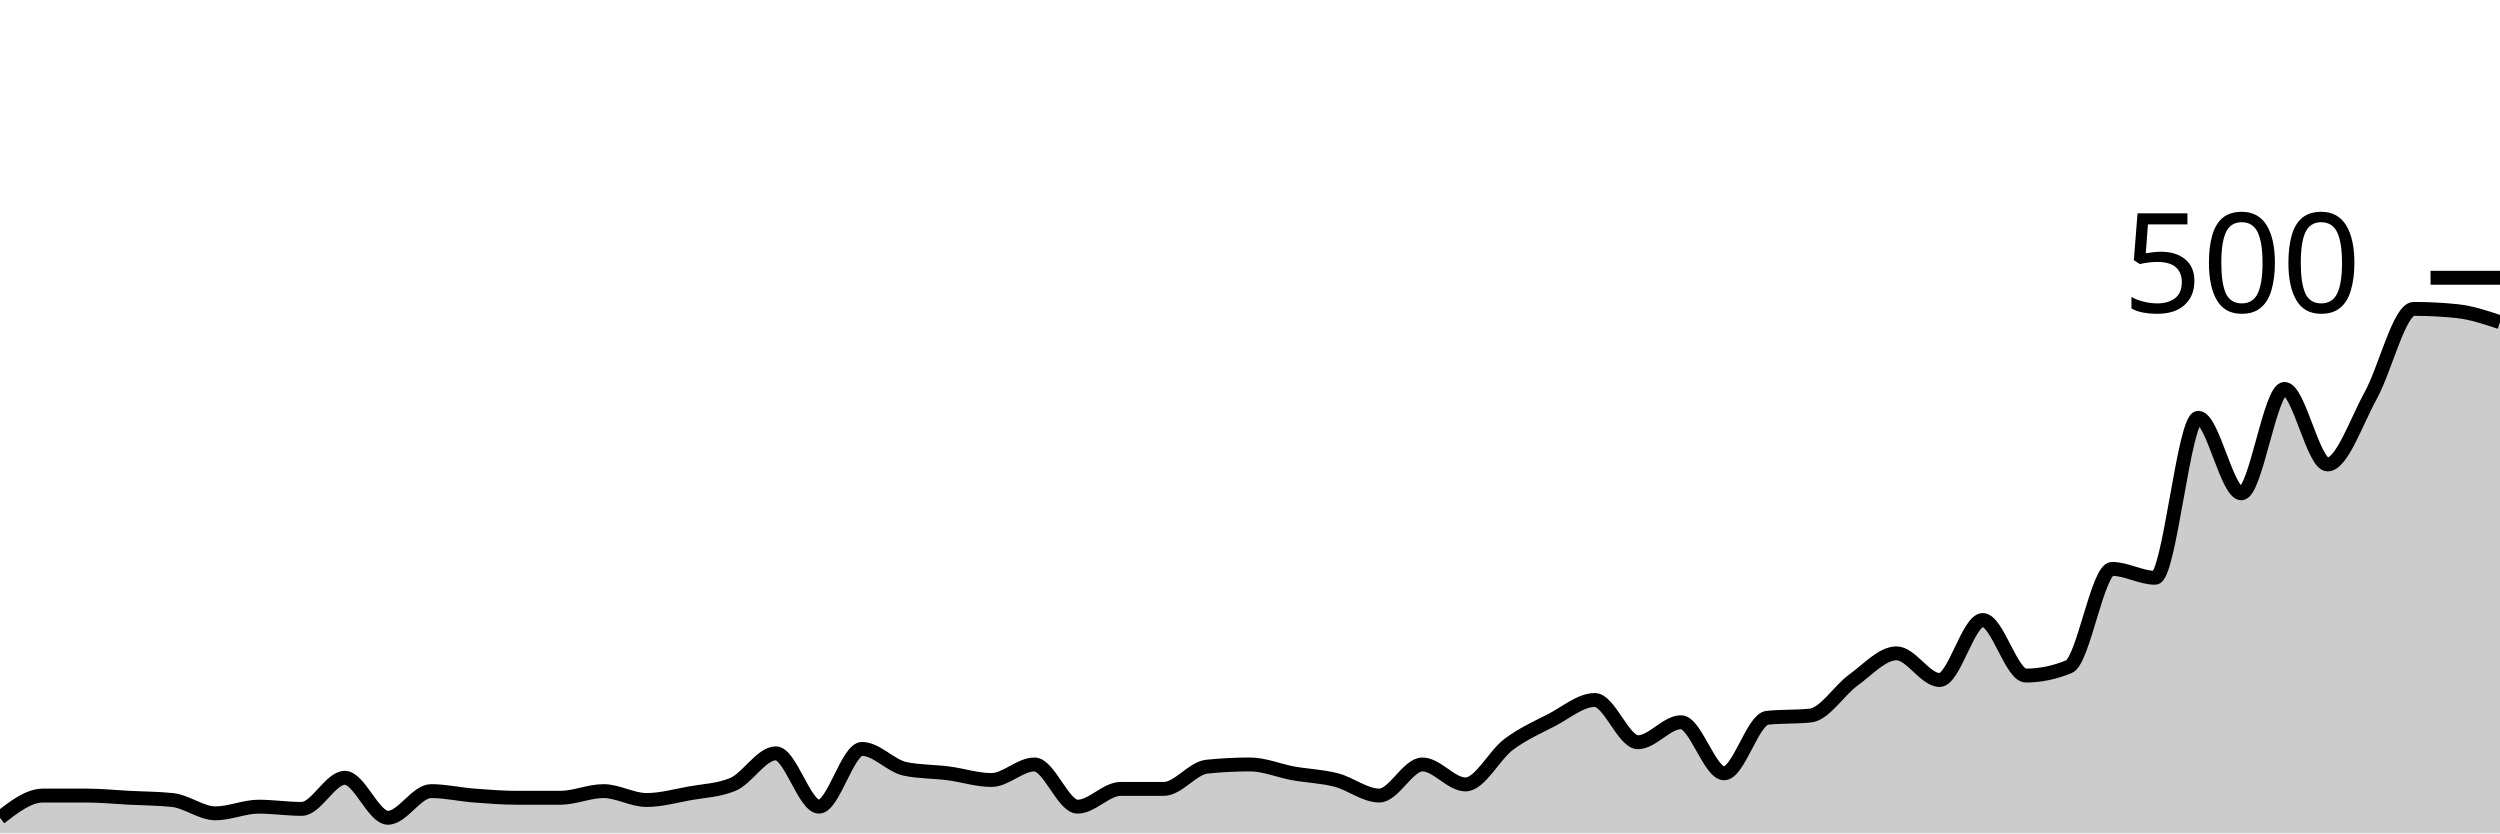
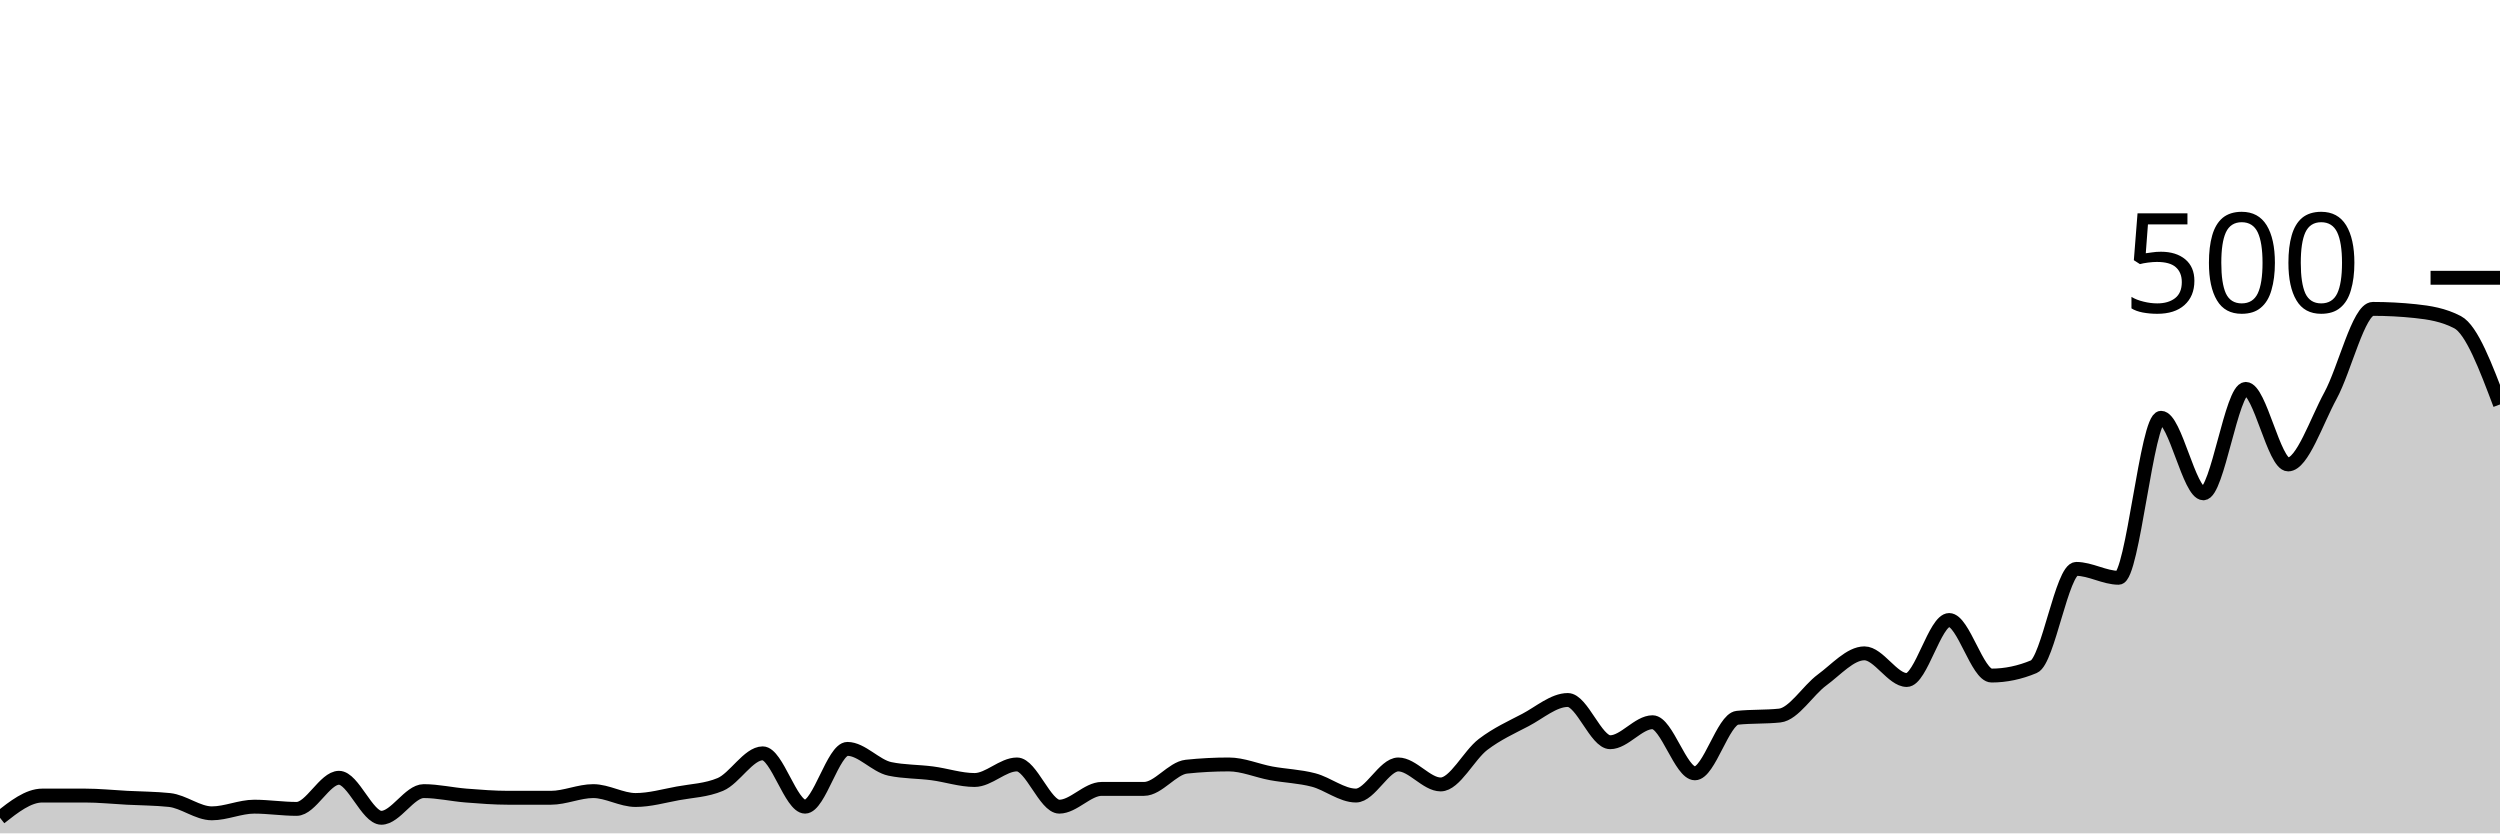
<svg xmlns="http://www.w3.org/2000/svg" viewBox="0 0 180 60">
  <g transform="translate(0,20)">
-     <path class="area" fill="rgba(0, 0, 0, 0.2)" d="M0,38.88C1.034,38.08,2.069,37.28,3.103,37.28C4.138,37.28,5.172,37.28,6.207,37.28C7.241,37.28,8.276,37.387,9.31,37.44C10.345,37.493,11.379,37.493,12.414,37.6C13.448,37.707,14.483,38.56,15.517,38.56C16.552,38.56,17.586,38.08,18.621,38.08C19.655,38.08,20.69,38.24,21.724,38.24C22.759,38.24,23.793,36,24.828,36C25.862,36,26.897,38.88,27.931,38.88C28.966,38.88,30,36.96,31.034,36.96C32.069,36.96,33.103,37.2,34.138,37.28C35.172,37.36,36.207,37.44,37.241,37.44C38.276,37.44,39.31,37.44,40.345,37.44C41.379,37.44,42.414,36.96,43.448,36.96C44.483,36.96,45.517,37.6,46.552,37.6C47.586,37.6,48.621,37.307,49.655,37.12C50.69,36.933,51.724,36.907,52.759,36.48C53.793,36.053,54.828,34.24,55.862,34.24C56.897,34.24,57.931,38.08,58.966,38.08C60,38.08,61.034,33.92,62.069,33.92C63.103,33.92,64.138,35.147,65.172,35.36C66.207,35.573,67.241,35.547,68.276,35.68C69.31,35.813,70.345,36.16,71.379,36.16C72.414,36.16,73.448,35.04,74.483,35.04C75.517,35.04,76.552,38.08,77.586,38.08C78.621,38.08,79.655,36.8,80.69,36.8C81.724,36.8,82.759,36.8,83.793,36.8C84.828,36.8,85.862,35.307,86.897,35.2C87.931,35.093,88.966,35.04,90,35.04C91.034,35.04,92.069,35.493,93.103,35.68C94.138,35.867,95.172,35.893,96.207,36.16C97.241,36.427,98.276,37.28,99.31,37.28C100.345,37.28,101.379,35.04,102.414,35.04C103.448,35.04,104.483,36.48,105.517,36.48C106.552,36.48,107.586,34.373,108.621,33.6C109.655,32.827,110.69,32.373,111.724,31.84C112.759,31.307,113.793,30.4,114.828,30.4C115.862,30.4,116.897,33.44,117.931,33.44C118.966,33.44,120,32,121.034,32C122.069,32,123.103,35.68,124.138,35.68C125.172,35.68,126.207,31.787,127.241,31.68C128.276,31.573,129.31,31.627,130.345,31.52C131.379,31.413,132.414,29.707,133.448,28.96C134.483,28.213,135.517,27.04,136.552,27.04C137.586,27.04,138.621,28.96,139.655,28.96C140.69,28.96,141.724,24.64,142.759,24.64C143.793,24.64,144.828,28.64,145.862,28.64C146.897,28.64,147.931,28.427,148.966,28C150,27.573,151.034,20.96,152.069,20.96C153.103,20.96,154.138,21.6,155.172,21.6C156.207,21.6,157.241,10.08,158.276,10.08C159.31,10.08,160.345,15.52,161.379,15.52C162.414,15.52,163.448,8,164.483,8C165.517,8,166.552,13.44,167.586,13.44C168.621,13.44,169.655,10.347,170.69,8.48C171.724,6.613,172.759,2.24,173.793,2.24C174.828,2.24,175.862,2.293,176.897,2.4C177.931,2.507,178.966,2.853,180,3.2L180,40C178.966,40,177.931,40,176.897,40C175.862,40,174.828,40,173.793,40C172.759,40,171.724,40,170.69,40C169.655,40,168.621,40,167.586,40C166.552,40,165.517,40,164.483,40C163.448,40,162.414,40,161.379,40C160.345,40,159.31,40,158.276,40C157.241,40,156.207,40,155.172,40C154.138,40,153.103,40,152.069,40C151.034,40,150,40,148.966,40C147.931,40,146.897,40,145.862,40C144.828,40,143.793,40,142.759,40C141.724,40,140.69,40,139.655,40C138.621,40,137.586,40,136.552,40C135.517,40,134.483,40,133.448,40C132.414,40,131.379,40,130.345,40C129.31,40,128.276,40,127.241,40C126.207,40,125.172,40,124.138,40C123.103,40,122.069,40,121.034,40C120,40,118.966,40,117.931,40C116.897,40,115.862,40,114.828,40C113.793,40,112.759,40,111.724,40C110.69,40,109.655,40,108.621,40C107.586,40,106.552,40,105.517,40C104.483,40,103.448,40,102.414,40C101.379,40,100.345,40,99.31,40C98.276,40,97.241,40,96.207,40C95.172,40,94.138,40,93.103,40C92.069,40,91.034,40,90,40C88.966,40,87.931,40,86.897,40C85.862,40,84.828,40,83.793,40C82.759,40,81.724,40,80.69,40C79.655,40,78.621,40,77.586,40C76.552,40,75.517,40,74.483,40C73.448,40,72.414,40,71.379,40C70.345,40,69.31,40,68.276,40C67.241,40,66.207,40,65.172,40C64.138,40,63.103,40,62.069,40C61.034,40,60,40,58.966,40C57.931,40,56.897,40,55.862,40C54.828,40,53.793,40,52.759,40C51.724,40,50.69,40,49.655,40C48.621,40,47.586,40,46.552,40C45.517,40,44.483,40,43.448,40C42.414,40,41.379,40,40.345,40C39.31,40,38.276,40,37.241,40C36.207,40,35.172,40,34.138,40C33.103,40,32.069,40,31.034,40C30,40,28.966,40,27.931,40C26.897,40,25.862,40,24.828,40C23.793,40,22.759,40,21.724,40C20.69,40,19.655,40,18.621,40C17.586,40,16.552,40,15.517,40C14.483,40,13.448,40,12.414,40C11.379,40,10.345,40,9.31,40C8.276,40,7.241,40,6.207,40C5.172,40,4.138,40,3.103,40C2.069,40,1.034,40,0,40Z" />
-     <path class="line" stroke="black" fill="none" d="M0,38.88C1.034,38.08,2.069,37.28,3.103,37.28C4.138,37.28,5.172,37.28,6.207,37.28C7.241,37.28,8.276,37.387,9.31,37.44C10.345,37.493,11.379,37.493,12.414,37.6C13.448,37.707,14.483,38.56,15.517,38.56C16.552,38.56,17.586,38.08,18.621,38.08C19.655,38.08,20.69,38.24,21.724,38.24C22.759,38.24,23.793,36,24.828,36C25.862,36,26.897,38.88,27.931,38.88C28.966,38.88,30,36.96,31.034,36.96C32.069,36.96,33.103,37.2,34.138,37.28C35.172,37.36,36.207,37.44,37.241,37.44C38.276,37.44,39.31,37.44,40.345,37.44C41.379,37.44,42.414,36.96,43.448,36.96C44.483,36.96,45.517,37.6,46.552,37.6C47.586,37.6,48.621,37.307,49.655,37.12C50.69,36.933,51.724,36.907,52.759,36.48C53.793,36.053,54.828,34.24,55.862,34.24C56.897,34.24,57.931,38.08,58.966,38.08C60,38.08,61.034,33.92,62.069,33.92C63.103,33.92,64.138,35.147,65.172,35.36C66.207,35.573,67.241,35.547,68.276,35.68C69.31,35.813,70.345,36.16,71.379,36.16C72.414,36.16,73.448,35.04,74.483,35.04C75.517,35.04,76.552,38.08,77.586,38.08C78.621,38.08,79.655,36.8,80.69,36.8C81.724,36.8,82.759,36.8,83.793,36.8C84.828,36.8,85.862,35.307,86.897,35.2C87.931,35.093,88.966,35.04,90,35.04C91.034,35.04,92.069,35.493,93.103,35.68C94.138,35.867,95.172,35.893,96.207,36.16C97.241,36.427,98.276,37.28,99.31,37.28C100.345,37.28,101.379,35.04,102.414,35.04C103.448,35.04,104.483,36.48,105.517,36.48C106.552,36.48,107.586,34.373,108.621,33.6C109.655,32.827,110.69,32.373,111.724,31.84C112.759,31.307,113.793,30.4,114.828,30.4C115.862,30.4,116.897,33.44,117.931,33.44C118.966,33.44,120,32,121.034,32C122.069,32,123.103,35.68,124.138,35.68C125.172,35.68,126.207,31.787,127.241,31.68C128.276,31.573,129.31,31.627,130.345,31.52C131.379,31.413,132.414,29.707,133.448,28.96C134.483,28.213,135.517,27.04,136.552,27.04C137.586,27.04,138.621,28.96,139.655,28.96C140.69,28.96,141.724,24.64,142.759,24.64C143.793,24.64,144.828,28.64,145.862,28.64C146.897,28.64,147.931,28.427,148.966,28C150,27.573,151.034,20.96,152.069,20.96C153.103,20.96,154.138,21.6,155.172,21.6C156.207,21.6,157.241,10.08,158.276,10.08C159.31,10.08,160.345,15.52,161.379,15.52C162.414,15.52,163.448,8,164.483,8C165.517,8,166.552,13.44,167.586,13.44C168.621,13.44,169.655,10.347,170.69,8.48C171.724,6.613,172.759,2.24,173.793,2.24C174.828,2.24,175.862,2.293,176.897,2.4C177.931,2.507,178.966,2.853,180,3.2" />
+     <path class="area" fill="rgba(0, 0, 0, 0.2)" d="M0,38.88C1.017,38.08,2.034,37.28,3.051,37.28C4.068,37.28,5.085,37.28,6.102,37.28C7.119,37.28,8.136,37.387,9.153,37.44C10.169,37.493,11.186,37.493,12.203,37.6C13.22,37.707,14.237,38.56,15.254,38.56C16.271,38.56,17.288,38.08,18.305,38.08C19.322,38.08,20.339,38.24,21.356,38.24C22.373,38.24,23.39,36,24.407,36C25.424,36,26.441,38.88,27.458,38.88C28.475,38.88,29.492,36.96,30.508,36.96C31.525,36.96,32.542,37.2,33.559,37.28C34.576,37.36,35.593,37.44,36.61,37.44C37.627,37.44,38.644,37.44,39.661,37.44C40.678,37.44,41.695,36.96,42.712,36.96C43.729,36.96,44.746,37.6,45.763,37.6C46.78,37.6,47.797,37.307,48.814,37.12C49.831,36.933,50.847,36.907,51.864,36.48C52.881,36.053,53.898,34.24,54.915,34.24C55.932,34.24,56.949,38.08,57.966,38.08C58.983,38.08,60,33.92,61.017,33.92C62.034,33.92,63.051,35.147,64.068,35.36C65.085,35.573,66.102,35.547,67.119,35.68C68.136,35.813,69.153,36.16,70.169,36.16C71.186,36.16,72.203,35.04,73.22,35.04C74.237,35.04,75.254,38.08,76.271,38.08C77.288,38.08,78.305,36.8,79.322,36.8C80.339,36.8,81.356,36.8,82.373,36.8C83.39,36.8,84.407,35.307,85.424,35.2C86.441,35.093,87.458,35.04,88.475,35.04C89.492,35.04,90.508,35.493,91.525,35.68C92.542,35.867,93.559,35.893,94.576,36.16C95.593,36.427,96.61,37.28,97.627,37.28C98.644,37.28,99.661,35.04,100.678,35.04C101.695,35.04,102.712,36.48,103.729,36.48C104.746,36.48,105.763,34.373,106.78,33.6C107.797,32.827,108.814,32.373,109.831,31.84C110.847,31.307,111.864,30.4,112.881,30.4C113.898,30.4,114.915,33.44,115.932,33.44C116.949,33.44,117.966,32,118.983,32C120,32,121.017,35.68,122.034,35.68C123.051,35.68,124.068,31.787,125.085,31.68C126.102,31.573,127.119,31.627,128.136,31.52C129.153,31.413,130.169,29.707,131.186,28.96C132.203,28.213,133.22,27.04,134.237,27.04C135.254,27.04,136.271,28.96,137.288,28.96C138.305,28.96,139.322,24.64,140.339,24.64C141.356,24.64,142.373,28.64,143.39,28.64C144.407,28.64,145.424,28.427,146.441,28C147.458,27.573,148.475,20.96,149.492,20.96C150.508,20.96,151.525,21.6,152.542,21.6C153.559,21.6,154.576,10.08,155.593,10.08C156.61,10.08,157.627,15.52,158.644,15.52C159.661,15.52,160.678,8,161.695,8C162.712,8,163.729,13.44,164.746,13.44C165.763,13.44,166.78,10.347,167.797,8.48C168.814,6.613,169.831,2.24,170.847,2.24C171.864,2.24,172.881,2.293,173.898,2.4C174.915,2.507,175.932,2.667,176.949,3.2C177.966,3.733,178.983,6.427,180,9.12L180,40C178.983,40,177.966,40,176.949,40C175.932,40,174.915,40,173.898,40C172.881,40,171.864,40,170.847,40C169.831,40,168.814,40,167.797,40C166.78,40,165.763,40,164.746,40C163.729,40,162.712,40,161.695,40C160.678,40,159.661,40,158.644,40C157.627,40,156.61,40,155.593,40C154.576,40,153.559,40,152.542,40C151.525,40,150.508,40,149.492,40C148.475,40,147.458,40,146.441,40C145.424,40,144.407,40,143.39,40C142.373,40,141.356,40,140.339,40C139.322,40,138.305,40,137.288,40C136.271,40,135.254,40,134.237,40C133.22,40,132.203,40,131.186,40C130.169,40,129.153,40,128.136,40C127.119,40,126.102,40,125.085,40C124.068,40,123.051,40,122.034,40C121.017,40,120,40,118.983,40C117.966,40,116.949,40,115.932,40C114.915,40,113.898,40,112.881,40C111.864,40,110.847,40,109.831,40C108.814,40,107.797,40,106.78,40C105.763,40,104.746,40,103.729,40C102.712,40,101.695,40,100.678,40C99.661,40,98.644,40,97.627,40C96.61,40,95.593,40,94.576,40C93.559,40,92.542,40,91.525,40C90.508,40,89.492,40,88.475,40C87.458,40,86.441,40,85.424,40C84.407,40,83.39,40,82.373,40C81.356,40,80.339,40,79.322,40C78.305,40,77.288,40,76.271,40C75.254,40,74.237,40,73.22,40C72.203,40,71.186,40,70.169,40C69.153,40,68.136,40,67.119,40C66.102,40,65.085,40,64.068,40C63.051,40,62.034,40,61.017,40C60,40,58.983,40,57.966,40C56.949,40,55.932,40,54.915,40C53.898,40,52.881,40,51.864,40C50.847,40,49.831,40,48.814,40C47.797,40,46.78,40,45.763,40C44.746,40,43.729,40,42.712,40C41.695,40,40.678,40,39.661,40C38.644,40,37.627,40,36.61,40C35.593,40,34.576,40,33.559,40C32.542,40,31.525,40,30.508,40C29.492,40,28.475,40,27.458,40C26.441,40,25.424,40,24.407,40C23.39,40,22.373,40,21.356,40C20.339,40,19.322,40,18.305,40C17.288,40,16.271,40,15.254,40C14.237,40,13.22,40,12.203,40C11.186,40,10.169,40,9.153,40C8.136,40,7.119,40,6.102,40C5.085,40,4.068,40,3.051,40C2.034,40,1.017,40,0,40Z" />
+     <path class="line" stroke="black" fill="none" d="M0,38.88C1.017,38.08,2.034,37.28,3.051,37.28C4.068,37.28,5.085,37.28,6.102,37.28C7.119,37.28,8.136,37.387,9.153,37.44C10.169,37.493,11.186,37.493,12.203,37.6C13.22,37.707,14.237,38.56,15.254,38.56C16.271,38.56,17.288,38.08,18.305,38.08C19.322,38.08,20.339,38.24,21.356,38.24C22.373,38.24,23.39,36,24.407,36C25.424,36,26.441,38.88,27.458,38.88C28.475,38.88,29.492,36.96,30.508,36.96C31.525,36.96,32.542,37.2,33.559,37.28C34.576,37.36,35.593,37.44,36.61,37.44C37.627,37.44,38.644,37.44,39.661,37.44C40.678,37.44,41.695,36.96,42.712,36.96C43.729,36.96,44.746,37.6,45.763,37.6C46.78,37.6,47.797,37.307,48.814,37.12C49.831,36.933,50.847,36.907,51.864,36.48C52.881,36.053,53.898,34.24,54.915,34.24C55.932,34.24,56.949,38.08,57.966,38.08C58.983,38.08,60,33.92,61.017,33.92C62.034,33.92,63.051,35.147,64.068,35.36C65.085,35.573,66.102,35.547,67.119,35.68C68.136,35.813,69.153,36.16,70.169,36.16C71.186,36.16,72.203,35.04,73.22,35.04C74.237,35.04,75.254,38.08,76.271,38.08C77.288,38.08,78.305,36.8,79.322,36.8C80.339,36.8,81.356,36.8,82.373,36.8C83.39,36.8,84.407,35.307,85.424,35.2C86.441,35.093,87.458,35.04,88.475,35.04C89.492,35.04,90.508,35.493,91.525,35.68C92.542,35.867,93.559,35.893,94.576,36.16C95.593,36.427,96.61,37.28,97.627,37.28C98.644,37.28,99.661,35.04,100.678,35.04C101.695,35.04,102.712,36.48,103.729,36.48C104.746,36.48,105.763,34.373,106.78,33.6C107.797,32.827,108.814,32.373,109.831,31.84C110.847,31.307,111.864,30.4,112.881,30.4C113.898,30.4,114.915,33.44,115.932,33.44C116.949,33.44,117.966,32,118.983,32C120,32,121.017,35.68,122.034,35.68C123.051,35.68,124.068,31.787,125.085,31.68C126.102,31.573,127.119,31.627,128.136,31.52C129.153,31.413,130.169,29.707,131.186,28.96C132.203,28.213,133.22,27.04,134.237,27.04C135.254,27.04,136.271,28.96,137.288,28.96C138.305,28.96,139.322,24.64,140.339,24.64C141.356,24.64,142.373,28.64,143.39,28.64C144.407,28.64,145.424,28.427,146.441,28C147.458,27.573,148.475,20.96,149.492,20.96C150.508,20.96,151.525,21.6,152.542,21.6C153.559,21.6,154.576,10.08,155.593,10.08C156.61,10.08,157.627,15.52,158.644,15.52C159.661,15.52,160.678,8,161.695,8C162.712,8,163.729,13.44,164.746,13.44C165.763,13.44,166.78,10.347,167.797,8.48C168.814,6.613,169.831,2.24,170.847,2.24C171.864,2.24,172.881,2.293,173.898,2.4C174.915,2.507,175.932,2.667,176.949,3.2C177.966,3.733,178.983,6.427,180,9.12" />
    <path class="axis-ceiling" stroke-width="1" stroke="black" fill="none" d="M175,0L180,0" />
    <text class="axis-ceiling-label" font-family="sans-serif" text-anchor="end" font-size="10px" x="170" y="2.5">500</text>
  </g>
</svg>
